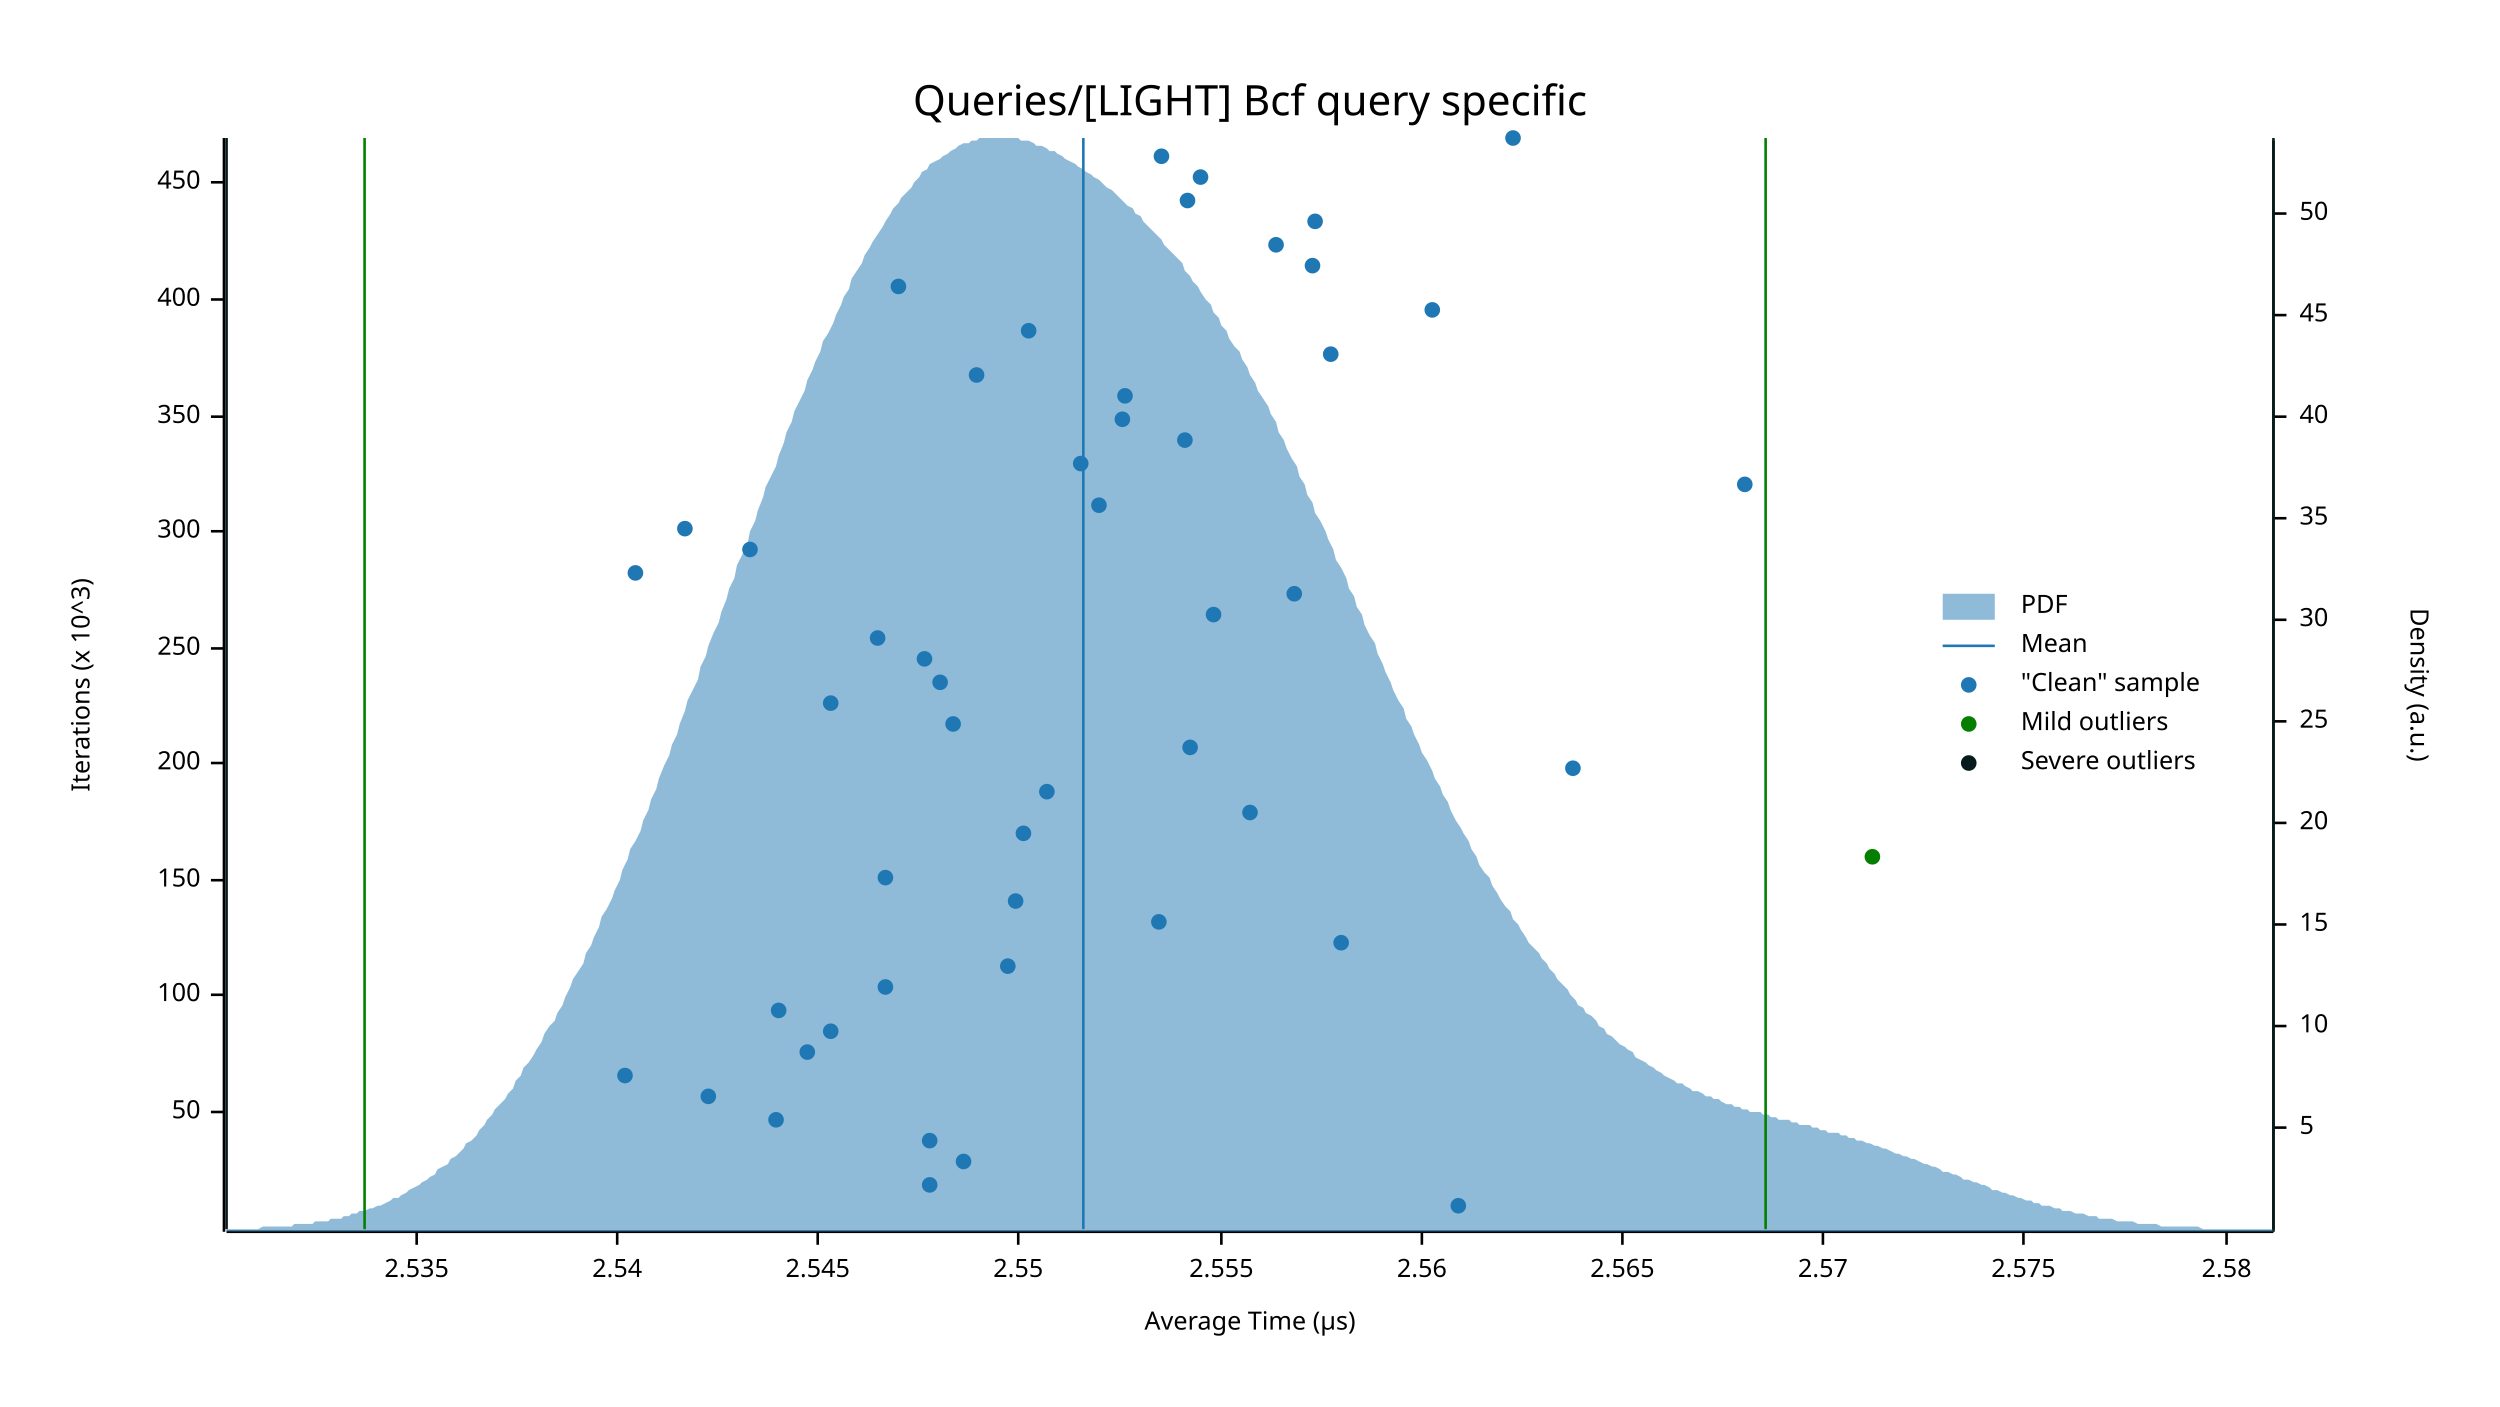
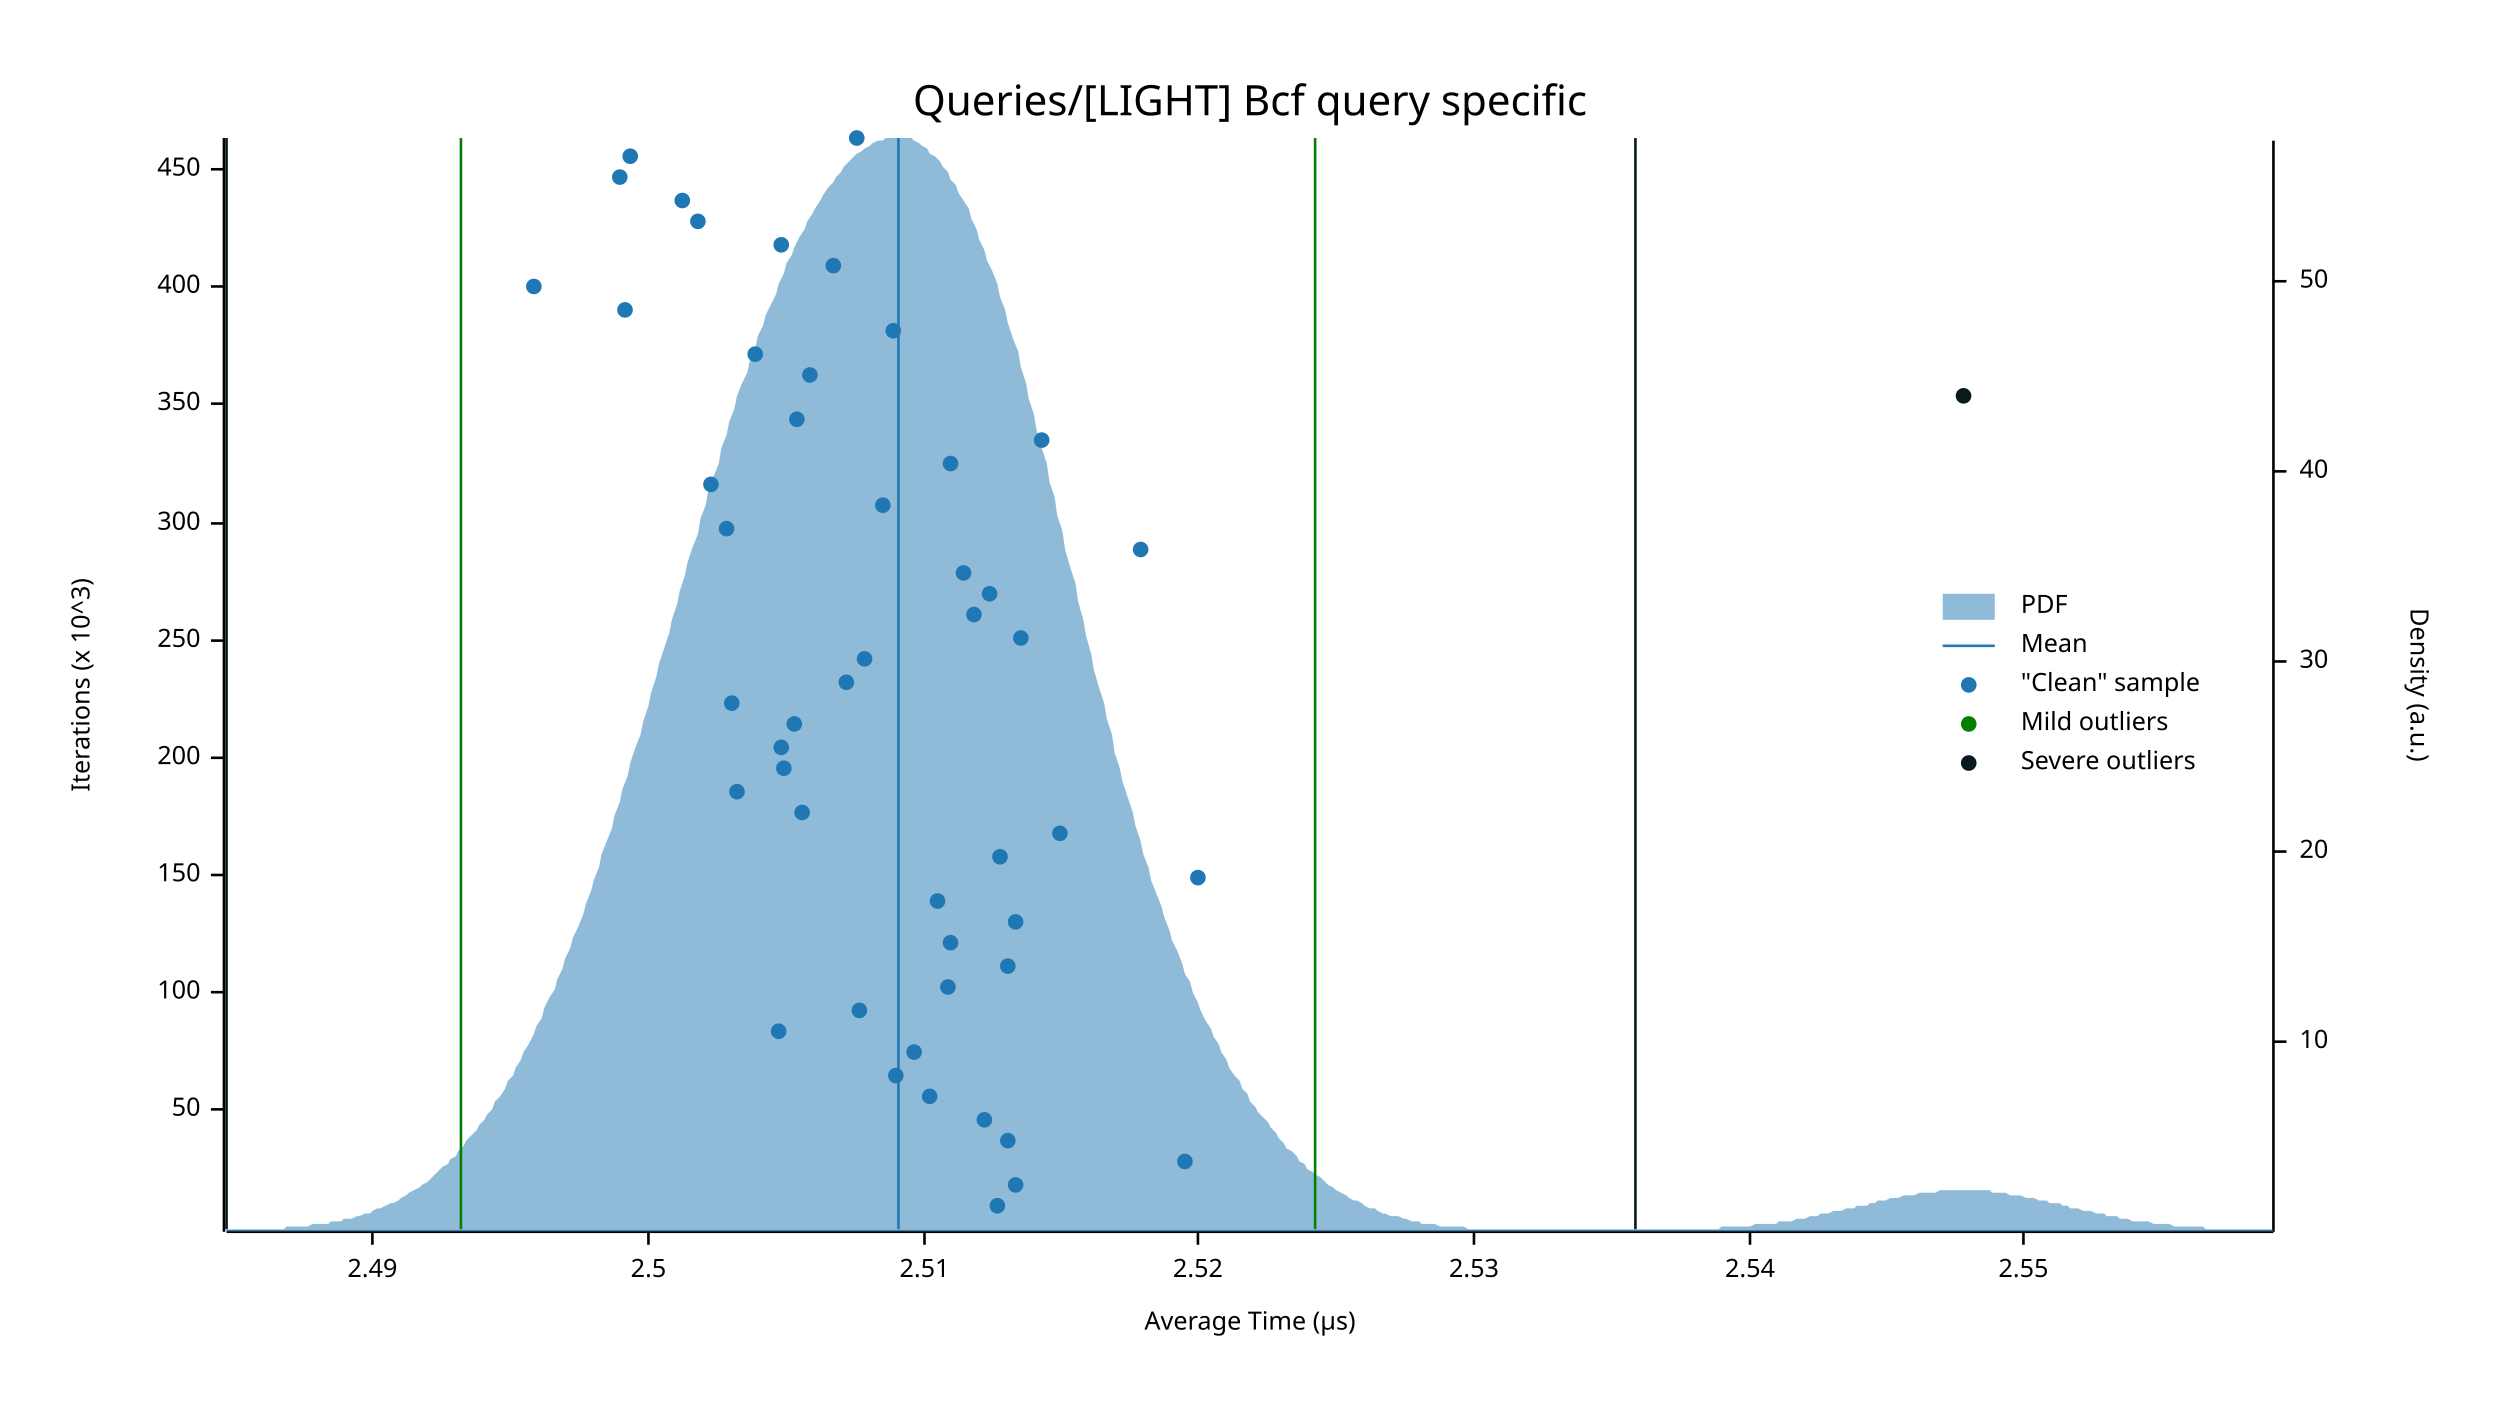
<svg xmlns="http://www.w3.org/2000/svg" width="960" height="540" viewBox="0 0 960 540">
  <text x="480" y="32" dy="0.76em" text-anchor="middle" font-family="sans-serif" font-size="16.129" opacity="1" fill="#000000">
Queries/[LIGHT] Bcf query specific
</text>
  <text x="27" y="263" dy="0.76em" text-anchor="middle" font-family="sans-serif" font-size="9.677" opacity="1" fill="#000000" transform="rotate(270, 27, 263)">
Iterations (x 10^3)
</text>
  <text x="480" y="513" dy="-0.5ex" text-anchor="middle" font-family="sans-serif" font-size="9.677" opacity="1" fill="#000000">
Average Time (µs)
</text>
  <polyline fill="none" opacity="1" stroke="#000000" stroke-width="1" points="86,53 86,473 " />
-   <text x="77" y="427" dy="0.5ex" text-anchor="end" font-family="sans-serif" font-size="9.677" opacity="1" fill="#000000">
+   <text x="77" y="426" dy="0.5ex" text-anchor="end" font-family="sans-serif" font-size="9.677" opacity="1" fill="#000000">
50
</text>
-   <polyline fill="none" opacity="1" stroke="#000000" stroke-width="1" points="81,427 86,427 " />
-   <text x="77" y="382" dy="0.5ex" text-anchor="end" font-family="sans-serif" font-size="9.677" opacity="1" fill="#000000">
+   <polyline fill="none" opacity="1" stroke="#000000" stroke-width="1" points="81,426 86,426 " />
+   <text x="77" y="381" dy="0.5ex" text-anchor="end" font-family="sans-serif" font-size="9.677" opacity="1" fill="#000000">
100
</text>
-   <polyline fill="none" opacity="1" stroke="#000000" stroke-width="1" points="81,382 86,382 " />
-   <text x="77" y="338" dy="0.5ex" text-anchor="end" font-family="sans-serif" font-size="9.677" opacity="1" fill="#000000">
+   <polyline fill="none" opacity="1" stroke="#000000" stroke-width="1" points="81,381 86,381 " />
+   <text x="77" y="336" dy="0.5ex" text-anchor="end" font-family="sans-serif" font-size="9.677" opacity="1" fill="#000000">
150
</text>
-   <polyline fill="none" opacity="1" stroke="#000000" stroke-width="1" points="81,338 86,338 " />
-   <text x="77" y="293" dy="0.5ex" text-anchor="end" font-family="sans-serif" font-size="9.677" opacity="1" fill="#000000">
+   <polyline fill="none" opacity="1" stroke="#000000" stroke-width="1" points="81,336 86,336 " />
+   <text x="77" y="291" dy="0.5ex" text-anchor="end" font-family="sans-serif" font-size="9.677" opacity="1" fill="#000000">
200
</text>
-   <polyline fill="none" opacity="1" stroke="#000000" stroke-width="1" points="81,293 86,293 " />
-   <text x="77" y="249" dy="0.5ex" text-anchor="end" font-family="sans-serif" font-size="9.677" opacity="1" fill="#000000">
+   <polyline fill="none" opacity="1" stroke="#000000" stroke-width="1" points="81,291 86,291 " />
+   <text x="77" y="246" dy="0.5ex" text-anchor="end" font-family="sans-serif" font-size="9.677" opacity="1" fill="#000000">
250
</text>
-   <polyline fill="none" opacity="1" stroke="#000000" stroke-width="1" points="81,249 86,249 " />
-   <text x="77" y="204" dy="0.5ex" text-anchor="end" font-family="sans-serif" font-size="9.677" opacity="1" fill="#000000">
+   <polyline fill="none" opacity="1" stroke="#000000" stroke-width="1" points="81,246 86,246 " />
+   <text x="77" y="201" dy="0.5ex" text-anchor="end" font-family="sans-serif" font-size="9.677" opacity="1" fill="#000000">
300
</text>
-   <polyline fill="none" opacity="1" stroke="#000000" stroke-width="1" points="81,204 86,204 " />
-   <text x="77" y="160" dy="0.5ex" text-anchor="end" font-family="sans-serif" font-size="9.677" opacity="1" fill="#000000">
+   <polyline fill="none" opacity="1" stroke="#000000" stroke-width="1" points="81,201 86,201 " />
+   <text x="77" y="155" dy="0.5ex" text-anchor="end" font-family="sans-serif" font-size="9.677" opacity="1" fill="#000000">
350
</text>
-   <polyline fill="none" opacity="1" stroke="#000000" stroke-width="1" points="81,160 86,160 " />
-   <text x="77" y="115" dy="0.5ex" text-anchor="end" font-family="sans-serif" font-size="9.677" opacity="1" fill="#000000">
+   <polyline fill="none" opacity="1" stroke="#000000" stroke-width="1" points="81,155 86,155 " />
+   <text x="77" y="110" dy="0.5ex" text-anchor="end" font-family="sans-serif" font-size="9.677" opacity="1" fill="#000000">
400
</text>
-   <polyline fill="none" opacity="1" stroke="#000000" stroke-width="1" points="81,115 86,115 " />
-   <text x="77" y="70" dy="0.5ex" text-anchor="end" font-family="sans-serif" font-size="9.677" opacity="1" fill="#000000">
+   <polyline fill="none" opacity="1" stroke="#000000" stroke-width="1" points="81,110 86,110 " />
+   <text x="77" y="65" dy="0.5ex" text-anchor="end" font-family="sans-serif" font-size="9.677" opacity="1" fill="#000000">
450
</text>
-   <polyline fill="none" opacity="1" stroke="#000000" stroke-width="1" points="81,70 86,70 " />
+   <polyline fill="none" opacity="1" stroke="#000000" stroke-width="1" points="81,65 86,65 " />
  <polyline fill="none" opacity="1" stroke="#000000" stroke-width="1" points="87,473 873,473 " />
-   <text x="160" y="483" dy="0.76em" text-anchor="middle" font-family="sans-serif" font-size="9.677" opacity="1" fill="#000000">
- 2.535
+   <text x="143" y="483" dy="0.76em" text-anchor="middle" font-family="sans-serif" font-size="9.677" opacity="1" fill="#000000">
+ 2.49
</text>
-   <polyline fill="none" opacity="1" stroke="#000000" stroke-width="1" points="160,473 160,478 " />
-   <text x="237" y="483" dy="0.76em" text-anchor="middle" font-family="sans-serif" font-size="9.677" opacity="1" fill="#000000">
+   <polyline fill="none" opacity="1" stroke="#000000" stroke-width="1" points="143,473 143,478 " />
+   <text x="249" y="483" dy="0.76em" text-anchor="middle" font-family="sans-serif" font-size="9.677" opacity="1" fill="#000000">
+ 2.5
+ </text>
+   <polyline fill="none" opacity="1" stroke="#000000" stroke-width="1" points="249,473 249,478 " />
+   <text x="355" y="483" dy="0.76em" text-anchor="middle" font-family="sans-serif" font-size="9.677" opacity="1" fill="#000000">
+ 2.51
+ </text>
+   <polyline fill="none" opacity="1" stroke="#000000" stroke-width="1" points="355,473 355,478 " />
+   <text x="460" y="483" dy="0.76em" text-anchor="middle" font-family="sans-serif" font-size="9.677" opacity="1" fill="#000000">
+ 2.52
+ </text>
+   <polyline fill="none" opacity="1" stroke="#000000" stroke-width="1" points="460,473 460,478 " />
+   <text x="566" y="483" dy="0.76em" text-anchor="middle" font-family="sans-serif" font-size="9.677" opacity="1" fill="#000000">
+ 2.53
+ </text>
+   <polyline fill="none" opacity="1" stroke="#000000" stroke-width="1" points="566,473 566,478 " />
+   <text x="672" y="483" dy="0.76em" text-anchor="middle" font-family="sans-serif" font-size="9.677" opacity="1" fill="#000000">
2.54
</text>
-   <polyline fill="none" opacity="1" stroke="#000000" stroke-width="1" points="237,473 237,478 " />
-   <text x="314" y="483" dy="0.76em" text-anchor="middle" font-family="sans-serif" font-size="9.677" opacity="1" fill="#000000">
- 2.545
- </text>
-   <polyline fill="none" opacity="1" stroke="#000000" stroke-width="1" points="314,473 314,478 " />
-   <text x="391" y="483" dy="0.76em" text-anchor="middle" font-family="sans-serif" font-size="9.677" opacity="1" fill="#000000">
+   <polyline fill="none" opacity="1" stroke="#000000" stroke-width="1" points="672,473 672,478 " />
+   <text x="777" y="483" dy="0.76em" text-anchor="middle" font-family="sans-serif" font-size="9.677" opacity="1" fill="#000000">
2.55
</text>
-   <polyline fill="none" opacity="1" stroke="#000000" stroke-width="1" points="391,473 391,478 " />
-   <text x="469" y="483" dy="0.76em" text-anchor="middle" font-family="sans-serif" font-size="9.677" opacity="1" fill="#000000">
- 2.555
- </text>
-   <polyline fill="none" opacity="1" stroke="#000000" stroke-width="1" points="469,473 469,478 " />
-   <text x="546" y="483" dy="0.76em" text-anchor="middle" font-family="sans-serif" font-size="9.677" opacity="1" fill="#000000">
- 2.56
- </text>
-   <polyline fill="none" opacity="1" stroke="#000000" stroke-width="1" points="546,473 546,478 " />
-   <text x="623" y="483" dy="0.76em" text-anchor="middle" font-family="sans-serif" font-size="9.677" opacity="1" fill="#000000">
- 2.565
- </text>
-   <polyline fill="none" opacity="1" stroke="#000000" stroke-width="1" points="623,473 623,478 " />
-   <text x="700" y="483" dy="0.76em" text-anchor="middle" font-family="sans-serif" font-size="9.677" opacity="1" fill="#000000">
- 2.57
- </text>
-   <polyline fill="none" opacity="1" stroke="#000000" stroke-width="1" points="700,473 700,478 " />
-   <text x="777" y="483" dy="0.76em" text-anchor="middle" font-family="sans-serif" font-size="9.677" opacity="1" fill="#000000">
- 2.575
- </text>
  <polyline fill="none" opacity="1" stroke="#000000" stroke-width="1" points="777,473 777,478 " />
-   <text x="855" y="483" dy="0.76em" text-anchor="middle" font-family="sans-serif" font-size="9.677" opacity="1" fill="#000000">
- 2.58
- </text>
-   <polyline fill="none" opacity="1" stroke="#000000" stroke-width="1" points="855,473 855,478 " />
  <text x="933" y="263" dy="0.76em" text-anchor="middle" font-family="sans-serif" font-size="9.677" opacity="1" fill="#000000" transform="rotate(90, 933, 263)">
Density (a.u.)
</text>
  <polyline fill="none" opacity="1" stroke="#000000" stroke-width="1" points="873,54 873,473 " />
-   <text x="883" y="433" dy="0.5ex" text-anchor="start" font-family="sans-serif" font-size="9.677" opacity="1" fill="#000000">
- 5
- </text>
-   <polyline fill="none" opacity="1" stroke="#000000" stroke-width="1" points="873,433 878,433 " />
-   <text x="883" y="394" dy="0.5ex" text-anchor="start" font-family="sans-serif" font-size="9.677" opacity="1" fill="#000000">
+   <text x="883" y="400" dy="0.5ex" text-anchor="start" font-family="sans-serif" font-size="9.677" opacity="1" fill="#000000">
10
</text>
-   <polyline fill="none" opacity="1" stroke="#000000" stroke-width="1" points="873,394 878,394 " />
-   <text x="883" y="355" dy="0.5ex" text-anchor="start" font-family="sans-serif" font-size="9.677" opacity="1" fill="#000000">
- 15
- </text>
-   <polyline fill="none" opacity="1" stroke="#000000" stroke-width="1" points="873,355 878,355 " />
-   <text x="883" y="316" dy="0.5ex" text-anchor="start" font-family="sans-serif" font-size="9.677" opacity="1" fill="#000000">
+   <polyline fill="none" opacity="1" stroke="#000000" stroke-width="1" points="873,400 878,400 " />
+   <text x="883" y="327" dy="0.5ex" text-anchor="start" font-family="sans-serif" font-size="9.677" opacity="1" fill="#000000">
20
</text>
-   <polyline fill="none" opacity="1" stroke="#000000" stroke-width="1" points="873,316 878,316 " />
-   <text x="883" y="277" dy="0.5ex" text-anchor="start" font-family="sans-serif" font-size="9.677" opacity="1" fill="#000000">
- 25
- </text>
-   <polyline fill="none" opacity="1" stroke="#000000" stroke-width="1" points="873,277 878,277 " />
-   <text x="883" y="238" dy="0.5ex" text-anchor="start" font-family="sans-serif" font-size="9.677" opacity="1" fill="#000000">
+   <polyline fill="none" opacity="1" stroke="#000000" stroke-width="1" points="873,327 878,327 " />
+   <text x="883" y="254" dy="0.5ex" text-anchor="start" font-family="sans-serif" font-size="9.677" opacity="1" fill="#000000">
30
</text>
-   <polyline fill="none" opacity="1" stroke="#000000" stroke-width="1" points="873,238 878,238 " />
-   <text x="883" y="199" dy="0.5ex" text-anchor="start" font-family="sans-serif" font-size="9.677" opacity="1" fill="#000000">
- 35
- </text>
-   <polyline fill="none" opacity="1" stroke="#000000" stroke-width="1" points="873,199 878,199 " />
-   <text x="883" y="160" dy="0.5ex" text-anchor="start" font-family="sans-serif" font-size="9.677" opacity="1" fill="#000000">
+   <polyline fill="none" opacity="1" stroke="#000000" stroke-width="1" points="873,254 878,254 " />
+   <text x="883" y="181" dy="0.5ex" text-anchor="start" font-family="sans-serif" font-size="9.677" opacity="1" fill="#000000">
40
</text>
-   <polyline fill="none" opacity="1" stroke="#000000" stroke-width="1" points="873,160 878,160 " />
-   <text x="883" y="121" dy="0.5ex" text-anchor="start" font-family="sans-serif" font-size="9.677" opacity="1" fill="#000000">
- 45
- </text>
-   <polyline fill="none" opacity="1" stroke="#000000" stroke-width="1" points="873,121 878,121 " />
-   <text x="883" y="82" dy="0.5ex" text-anchor="start" font-family="sans-serif" font-size="9.677" opacity="1" fill="#000000">
+   <polyline fill="none" opacity="1" stroke="#000000" stroke-width="1" points="873,181 878,181 " />
+   <text x="883" y="108" dy="0.5ex" text-anchor="start" font-family="sans-serif" font-size="9.677" opacity="1" fill="#000000">
50
</text>
-   <polyline fill="none" opacity="1" stroke="#000000" stroke-width="1" points="873,82 878,82 " />
-   <polygon opacity="0.5" fill="#1F78B4" points="87,472 88,472 90,472 91,472 93,472 94,472 96,472 98,472 99,472 101,471 102,471 104,471 105,471 107,471 109,471 110,471 112,471 113,470 115,470 116,470 118,470 120,470 121,469 123,469 124,469 126,469 127,468 129,468 131,468 132,467 134,467 135,466 137,466 138,465 140,465 142,464 143,464 145,463 146,463 148,462 150,461 151,460 153,460 154,459 156,458 157,457 159,456 161,455 162,454 164,453 165,452 167,451 168,449 170,448 172,447 173,445 175,444 176,443 178,441 179,439 181,438 183,436 184,434 186,432 187,430 189,428 190,426 192,424 194,422 195,420 197,418 198,415 200,413 201,410 203,408 205,405 206,403 208,400 209,397 211,394 213,392 214,389 216,386 217,383 219,379 220,376 222,373 224,370 225,366 227,363 228,360 230,356 231,352 233,349 235,345 236,342 238,338 239,334 241,330 242,326 244,323 246,319 247,315 249,311 250,307 252,303 253,299 255,294 257,290 258,286 260,282 261,278 263,273 264,269 266,265 268,261 269,256 271,252 272,248 274,243 276,239 277,235 279,230 280,226 282,222 283,217 285,213 287,209 288,204 290,200 291,196 293,191 294,187 296,183 298,179 299,175 301,170 302,166 304,162 305,158 307,154 309,150 310,146 312,142 313,139 315,135 316,131 318,128 320,124 321,121 323,117 324,114 326,111 327,107 329,104 331,101 332,98 334,95 335,93 337,90 339,87 340,85 342,82 343,80 345,78 346,76 348,74 350,72 351,70 353,68 354,66 356,65 357,63 359,62 361,61 362,60 364,59 365,58 367,57 368,56 370,55 372,55 373,54 375,54 376,53 378,53 379,53 381,53 383,53 384,53 386,53 387,53 389,53 391,53 392,54 394,54 395,54 397,55 398,56 400,56 402,57 403,58 405,58 406,59 408,60 409,61 411,62 413,63 414,64 416,65 417,66 419,67 420,68 422,69 424,71 425,72 427,73 428,74 430,76 431,77 433,79 435,80 436,82 438,83 439,85 441,87 442,88 444,90 446,92 447,94 449,96 450,97 452,99 454,101 455,104 457,106 458,108 460,110 461,112 463,115 465,117 466,120 468,122 469,125 471,127 472,130 474,133 476,135 477,138 479,141 480,144 482,147 483,150 485,153 487,156 488,159 490,162 491,166 493,169 494,172 496,176 498,179 499,183 501,186 502,190 504,193 505,197 507,200 509,204 510,207 512,211 513,215 515,218 517,222 518,226 520,229 521,233 523,236 524,240 526,244 528,247 529,251 531,255 532,258 534,262 535,265 537,269 539,272 540,276 542,279 543,282 545,286 546,289 548,292 550,296 551,299 553,302 554,305 556,308 557,311 559,315 561,318 562,320 564,323 565,326 567,329 568,332 570,335 572,337 573,340 575,343 576,345 578,348 580,350 581,353 583,355 584,357 586,360 587,362 589,364 591,366 592,368 594,370 595,372 597,374 598,376 600,378 602,380 603,382 605,384 606,386 608,387 609,389 611,390 613,392 614,394 616,395 617,397 619,398 620,399 622,401 624,402 625,403 627,404 628,406 630,407 632,408 633,409 635,410 636,411 638,412 639,413 641,414 643,415 644,416 646,416 647,417 649,418 650,419 652,419 654,420 655,421 657,421 658,422 660,422 661,423 663,424 665,424 666,425 668,425 669,426 671,426 672,427 674,427 676,427 677,428 679,428 680,429 682,429 683,430 685,430 687,430 688,431 690,431 691,432 693,432 695,432 696,433 698,433 699,434 701,434 702,435 704,435 706,435 707,436 709,436 710,437 712,437 713,438 715,438 717,439 718,439 720,440 721,440 723,441 724,441 726,442 728,443 729,443 731,444 732,444 734,445 735,445 737,446 739,447 740,447 742,448 743,448 745,449 746,450 748,450 750,451 751,451 753,452 754,453 756,453 758,454 759,454 761,455 762,455 764,456 765,457 767,457 769,458 770,458 772,459 773,459 775,460 776,460 778,461 780,461 781,462 783,462 784,463 786,463 787,463 789,464 791,464 792,465 794,465 795,465 797,466 798,466 800,466 802,467 803,467 805,467 806,468 808,468 809,468 811,468 813,469 814,469 816,469 817,469 819,469 821,470 822,470 824,470 825,470 827,470 828,470 830,471 832,471 833,471 835,471 836,471 838,471 839,471 841,471 843,471 844,471 846,472 847,472 849,472 850,472 852,472 854,472 855,472 857,472 858,472 860,472 861,472 863,472 865,472 866,472 868,472 869,472 871,472 873,472 873,473 87,473 " />
-   <polyline fill="none" opacity="1" stroke="#1F78B4" stroke-width="1" points="416,472 416,53 " />
-   <polyline fill="none" opacity="1" stroke="#057F00" stroke-width="1" points="140,472 140,53 " />
-   <polyline fill="none" opacity="1" stroke="#057F00" stroke-width="1" points="678,472 678,53 " />
+   <polyline fill="none" opacity="1" stroke="#000000" stroke-width="1" points="873,108 878,108 " />
+   <polygon opacity="0.5" fill="#1F78B4" points="87,472 88,472 90,472 91,472 93,472 94,472 96,472 98,472 99,472 101,472 102,472 104,472 105,472 107,472 109,472 110,471 112,471 113,471 115,471 116,471 118,471 120,470 121,470 123,470 124,470 126,470 127,469 129,469 131,469 132,468 134,468 135,468 137,467 138,467 140,466 142,466 143,465 145,464 146,464 148,463 150,462 151,462 153,461 154,460 156,459 157,458 159,457 161,456 162,455 164,454 165,453 167,451 168,450 170,448 172,447 173,445 175,444 176,442 178,440 179,438 181,436 183,434 184,432 186,430 187,428 189,426 190,423 192,421 194,418 195,415 197,413 198,410 200,407 201,404 203,401 205,397 206,394 208,391 209,387 211,383 213,380 214,376 216,372 217,368 219,364 220,360 222,356 224,351 225,347 227,342 228,338 230,333 231,328 233,323 235,318 236,313 238,308 239,303 241,298 242,293 244,287 246,282 247,277 249,271 250,266 252,260 253,255 255,249 257,243 258,238 260,232 261,227 263,221 264,216 266,210 268,205 269,199 271,194 272,188 274,183 276,178 277,172 279,167 280,162 282,157 283,152 285,147 287,143 288,138 290,134 291,129 293,125 294,121 296,117 298,113 299,109 301,105 302,101 304,98 305,95 307,91 309,88 310,85 312,82 313,80 315,77 316,75 318,72 320,70 321,68 323,66 324,64 326,62 327,61 329,59 331,58 332,57 334,56 335,55 337,54 339,54 340,53 342,53 343,53 345,53 346,53 348,53 350,53 351,54 353,55 354,56 356,57 357,59 359,60 361,62 362,64 364,66 365,69 367,71 368,74 370,77 372,80 373,84 375,88 376,92 378,96 379,100 381,104 383,109 384,114 386,119 387,124 389,130 391,135 392,141 394,147 395,153 397,159 398,165 400,172 402,178 403,185 405,191 406,198 408,204 409,211 411,218 413,224 414,231 416,238 417,244 419,251 420,257 422,264 424,270 425,276 427,282 428,289 430,295 431,300 433,306 435,312 436,317 438,323 439,328 441,333 442,338 444,343 446,348 447,352 449,357 450,361 452,365 454,370 455,374 457,377 458,381 460,385 461,388 463,392 465,395 466,398 468,401 469,404 471,407 472,410 474,413 476,415 477,418 479,420 480,423 482,425 483,427 485,429 487,431 488,433 490,435 491,437 493,439 494,441 496,442 498,444 499,446 501,447 502,449 504,450 505,451 507,452 509,454 510,455 512,456 513,457 515,458 517,459 518,460 520,461 521,461 523,462 524,463 526,464 528,464 529,465 531,466 532,466 534,467 535,467 537,467 539,468 540,468 542,469 543,469 545,469 546,470 548,470 550,470 551,470 553,471 554,471 556,471 557,471 559,471 561,471 562,471 564,472 565,472 567,472 568,472 570,472 572,472 573,472 575,472 576,472 578,472 580,472 581,472 583,472 584,472 586,472 587,472 589,472 591,472 592,472 594,472 595,472 597,472 598,472 600,472 602,472 603,472 605,472 606,472 608,472 609,472 611,472 613,472 614,472 616,472 617,472 619,472 620,472 622,472 624,472 625,472 627,472 628,472 630,472 632,472 633,472 635,472 636,472 638,472 639,472 641,472 643,472 644,472 646,472 647,472 649,472 650,472 652,472 654,472 655,472 657,472 658,472 660,472 661,471 663,471 665,471 666,471 668,471 669,471 671,471 672,471 674,470 676,470 677,470 679,470 680,470 682,470 683,469 685,469 687,469 688,469 690,468 691,468 693,468 695,467 696,467 698,467 699,466 701,466 702,466 704,465 706,465 707,465 709,464 710,464 712,464 713,463 715,463 717,463 718,462 720,462 721,461 723,461 724,461 726,460 728,460 729,460 731,459 732,459 734,459 735,459 737,458 739,458 740,458 742,458 743,458 745,457 746,457 748,457 750,457 751,457 753,457 754,457 756,457 758,457 759,457 761,457 762,457 764,457 765,458 767,458 769,458 770,458 772,459 773,459 775,459 776,459 778,460 780,460 781,460 783,461 784,461 786,461 787,462 789,462 791,462 792,463 794,463 795,464 797,464 798,464 800,465 802,465 803,465 805,466 806,466 808,466 809,467 811,467 813,467 814,468 816,468 817,468 819,469 821,469 822,469 824,469 825,469 827,470 828,470 830,470 832,470 833,470 835,471 836,471 838,471 839,471 841,471 843,471 844,471 846,471 847,472 849,472 850,472 852,472 854,472 855,472 857,472 858,472 860,472 861,472 863,472 865,472 866,472 868,472 869,472 871,472 873,472 873,473 87,473 " />
+   <polyline fill="none" opacity="1" stroke="#1F78B4" stroke-width="1" points="345,472 345,53 " />
+   <polyline fill="none" opacity="1" stroke="#057F00" stroke-width="1" points="177,472 177,53 " />
+   <polyline fill="none" opacity="1" stroke="#057F00" stroke-width="1" points="505,472 505,53 " />
  <polyline fill="none" opacity="1" stroke="#071A1C" stroke-width="1" points="87,472 87,53 " />
-   <polyline fill="none" opacity="1" stroke="#071A1C" stroke-width="1" points="873,472 873,53 " />
-   <circle cx="560" cy="463" r="3" opacity="1" fill="#1F78B4" stroke="none" stroke-width="1" />
-   <circle cx="357" cy="455" r="3" opacity="1" fill="#1F78B4" stroke="none" stroke-width="1" />
-   <circle cx="370" cy="446" r="3" opacity="1" fill="#1F78B4" stroke="none" stroke-width="1" />
-   <circle cx="357" cy="438" r="3" opacity="1" fill="#1F78B4" stroke="none" stroke-width="1" />
-   <circle cx="298" cy="430" r="3" opacity="1" fill="#1F78B4" stroke="none" stroke-width="1" />
-   <circle cx="272" cy="421" r="3" opacity="1" fill="#1F78B4" stroke="none" stroke-width="1" />
-   <circle cx="240" cy="413" r="3" opacity="1" fill="#1F78B4" stroke="none" stroke-width="1" />
-   <circle cx="310" cy="404" r="3" opacity="1" fill="#1F78B4" stroke="none" stroke-width="1" />
-   <circle cx="319" cy="396" r="3" opacity="1" fill="#1F78B4" stroke="none" stroke-width="1" />
-   <circle cx="299" cy="388" r="3" opacity="1" fill="#1F78B4" stroke="none" stroke-width="1" />
-   <circle cx="340" cy="379" r="3" opacity="1" fill="#1F78B4" stroke="none" stroke-width="1" />
+   <polyline fill="none" opacity="1" stroke="#071A1C" stroke-width="1" points="628,472 628,53 " />
+   <circle cx="383" cy="463" r="3" opacity="1" fill="#1F78B4" stroke="none" stroke-width="1" />
+   <circle cx="390" cy="455" r="3" opacity="1" fill="#1F78B4" stroke="none" stroke-width="1" />
+   <circle cx="455" cy="446" r="3" opacity="1" fill="#1F78B4" stroke="none" stroke-width="1" />
+   <circle cx="387" cy="438" r="3" opacity="1" fill="#1F78B4" stroke="none" stroke-width="1" />
+   <circle cx="378" cy="430" r="3" opacity="1" fill="#1F78B4" stroke="none" stroke-width="1" />
+   <circle cx="357" cy="421" r="3" opacity="1" fill="#1F78B4" stroke="none" stroke-width="1" />
+   <circle cx="344" cy="413" r="3" opacity="1" fill="#1F78B4" stroke="none" stroke-width="1" />
+   <circle cx="351" cy="404" r="3" opacity="1" fill="#1F78B4" stroke="none" stroke-width="1" />
+   <circle cx="299" cy="396" r="3" opacity="1" fill="#1F78B4" stroke="none" stroke-width="1" />
+   <circle cx="330" cy="388" r="3" opacity="1" fill="#1F78B4" stroke="none" stroke-width="1" />
+   <circle cx="364" cy="379" r="3" opacity="1" fill="#1F78B4" stroke="none" stroke-width="1" />
  <circle cx="387" cy="371" r="3" opacity="1" fill="#1F78B4" stroke="none" stroke-width="1" />
-   <circle cx="515" cy="362" r="3" opacity="1" fill="#1F78B4" stroke="none" stroke-width="1" />
-   <circle cx="445" cy="354" r="3" opacity="1" fill="#1F78B4" stroke="none" stroke-width="1" />
-   <circle cx="390" cy="346" r="3" opacity="1" fill="#1F78B4" stroke="none" stroke-width="1" />
-   <circle cx="340" cy="337" r="3" opacity="1" fill="#1F78B4" stroke="none" stroke-width="1" />
-   <circle cx="393" cy="320" r="3" opacity="1" fill="#1F78B4" stroke="none" stroke-width="1" />
-   <circle cx="480" cy="312" r="3" opacity="1" fill="#1F78B4" stroke="none" stroke-width="1" />
-   <circle cx="402" cy="304" r="3" opacity="1" fill="#1F78B4" stroke="none" stroke-width="1" />
-   <circle cx="604" cy="295" r="3" opacity="1" fill="#1F78B4" stroke="none" stroke-width="1" />
-   <circle cx="457" cy="287" r="3" opacity="1" fill="#1F78B4" stroke="none" stroke-width="1" />
-   <circle cx="366" cy="278" r="3" opacity="1" fill="#1F78B4" stroke="none" stroke-width="1" />
-   <circle cx="319" cy="270" r="3" opacity="1" fill="#1F78B4" stroke="none" stroke-width="1" />
-   <circle cx="361" cy="262" r="3" opacity="1" fill="#1F78B4" stroke="none" stroke-width="1" />
-   <circle cx="355" cy="253" r="3" opacity="1" fill="#1F78B4" stroke="none" stroke-width="1" />
-   <circle cx="337" cy="245" r="3" opacity="1" fill="#1F78B4" stroke="none" stroke-width="1" />
-   <circle cx="466" cy="236" r="3" opacity="1" fill="#1F78B4" stroke="none" stroke-width="1" />
-   <circle cx="497" cy="228" r="3" opacity="1" fill="#1F78B4" stroke="none" stroke-width="1" />
-   <circle cx="244" cy="220" r="3" opacity="1" fill="#1F78B4" stroke="none" stroke-width="1" />
-   <circle cx="288" cy="211" r="3" opacity="1" fill="#1F78B4" stroke="none" stroke-width="1" />
-   <circle cx="263" cy="203" r="3" opacity="1" fill="#1F78B4" stroke="none" stroke-width="1" />
-   <circle cx="422" cy="194" r="3" opacity="1" fill="#1F78B4" stroke="none" stroke-width="1" />
-   <circle cx="670" cy="186" r="3" opacity="1" fill="#1F78B4" stroke="none" stroke-width="1" />
-   <circle cx="415" cy="178" r="3" opacity="1" fill="#1F78B4" stroke="none" stroke-width="1" />
-   <circle cx="455" cy="169" r="3" opacity="1" fill="#1F78B4" stroke="none" stroke-width="1" />
-   <circle cx="431" cy="161" r="3" opacity="1" fill="#1F78B4" stroke="none" stroke-width="1" />
-   <circle cx="432" cy="152" r="3" opacity="1" fill="#1F78B4" stroke="none" stroke-width="1" />
-   <circle cx="375" cy="144" r="3" opacity="1" fill="#1F78B4" stroke="none" stroke-width="1" />
-   <circle cx="511" cy="136" r="3" opacity="1" fill="#1F78B4" stroke="none" stroke-width="1" />
-   <circle cx="395" cy="127" r="3" opacity="1" fill="#1F78B4" stroke="none" stroke-width="1" />
-   <circle cx="550" cy="119" r="3" opacity="1" fill="#1F78B4" stroke="none" stroke-width="1" />
-   <circle cx="345" cy="110" r="3" opacity="1" fill="#1F78B4" stroke="none" stroke-width="1" />
-   <circle cx="504" cy="102" r="3" opacity="1" fill="#1F78B4" stroke="none" stroke-width="1" />
-   <circle cx="490" cy="94" r="3" opacity="1" fill="#1F78B4" stroke="none" stroke-width="1" />
-   <circle cx="505" cy="85" r="3" opacity="1" fill="#1F78B4" stroke="none" stroke-width="1" />
-   <circle cx="456" cy="77" r="3" opacity="1" fill="#1F78B4" stroke="none" stroke-width="1" />
-   <circle cx="461" cy="68" r="3" opacity="1" fill="#1F78B4" stroke="none" stroke-width="1" />
-   <circle cx="446" cy="60" r="3" opacity="1" fill="#1F78B4" stroke="none" stroke-width="1" />
-   <circle cx="581" cy="53" r="3" opacity="1" fill="#1F78B4" stroke="none" stroke-width="1" />
-   <circle cx="719" cy="329" r="3" opacity="1" fill="#057F00" stroke="none" stroke-width="1" />
+   <circle cx="365" cy="362" r="3" opacity="1" fill="#1F78B4" stroke="none" stroke-width="1" />
+   <circle cx="390" cy="354" r="3" opacity="1" fill="#1F78B4" stroke="none" stroke-width="1" />
+   <circle cx="360" cy="346" r="3" opacity="1" fill="#1F78B4" stroke="none" stroke-width="1" />
+   <circle cx="460" cy="337" r="3" opacity="1" fill="#1F78B4" stroke="none" stroke-width="1" />
+   <circle cx="384" cy="329" r="3" opacity="1" fill="#1F78B4" stroke="none" stroke-width="1" />
+   <circle cx="407" cy="320" r="3" opacity="1" fill="#1F78B4" stroke="none" stroke-width="1" />
+   <circle cx="308" cy="312" r="3" opacity="1" fill="#1F78B4" stroke="none" stroke-width="1" />
+   <circle cx="283" cy="304" r="3" opacity="1" fill="#1F78B4" stroke="none" stroke-width="1" />
+   <circle cx="301" cy="295" r="3" opacity="1" fill="#1F78B4" stroke="none" stroke-width="1" />
+   <circle cx="300" cy="287" r="3" opacity="1" fill="#1F78B4" stroke="none" stroke-width="1" />
+   <circle cx="305" cy="278" r="3" opacity="1" fill="#1F78B4" stroke="none" stroke-width="1" />
+   <circle cx="281" cy="270" r="3" opacity="1" fill="#1F78B4" stroke="none" stroke-width="1" />
+   <circle cx="325" cy="262" r="3" opacity="1" fill="#1F78B4" stroke="none" stroke-width="1" />
+   <circle cx="332" cy="253" r="3" opacity="1" fill="#1F78B4" stroke="none" stroke-width="1" />
+   <circle cx="392" cy="245" r="3" opacity="1" fill="#1F78B4" stroke="none" stroke-width="1" />
+   <circle cx="374" cy="236" r="3" opacity="1" fill="#1F78B4" stroke="none" stroke-width="1" />
+   <circle cx="380" cy="228" r="3" opacity="1" fill="#1F78B4" stroke="none" stroke-width="1" />
+   <circle cx="370" cy="220" r="3" opacity="1" fill="#1F78B4" stroke="none" stroke-width="1" />
+   <circle cx="438" cy="211" r="3" opacity="1" fill="#1F78B4" stroke="none" stroke-width="1" />
+   <circle cx="279" cy="203" r="3" opacity="1" fill="#1F78B4" stroke="none" stroke-width="1" />
+   <circle cx="339" cy="194" r="3" opacity="1" fill="#1F78B4" stroke="none" stroke-width="1" />
+   <circle cx="273" cy="186" r="3" opacity="1" fill="#1F78B4" stroke="none" stroke-width="1" />
+   <circle cx="365" cy="178" r="3" opacity="1" fill="#1F78B4" stroke="none" stroke-width="1" />
+   <circle cx="400" cy="169" r="3" opacity="1" fill="#1F78B4" stroke="none" stroke-width="1" />
+   <circle cx="306" cy="161" r="3" opacity="1" fill="#1F78B4" stroke="none" stroke-width="1" />
+   <circle cx="311" cy="144" r="3" opacity="1" fill="#1F78B4" stroke="none" stroke-width="1" />
+   <circle cx="290" cy="136" r="3" opacity="1" fill="#1F78B4" stroke="none" stroke-width="1" />
+   <circle cx="343" cy="127" r="3" opacity="1" fill="#1F78B4" stroke="none" stroke-width="1" />
+   <circle cx="240" cy="119" r="3" opacity="1" fill="#1F78B4" stroke="none" stroke-width="1" />
+   <circle cx="205" cy="110" r="3" opacity="1" fill="#1F78B4" stroke="none" stroke-width="1" />
+   <circle cx="320" cy="102" r="3" opacity="1" fill="#1F78B4" stroke="none" stroke-width="1" />
+   <circle cx="300" cy="94" r="3" opacity="1" fill="#1F78B4" stroke="none" stroke-width="1" />
+   <circle cx="268" cy="85" r="3" opacity="1" fill="#1F78B4" stroke="none" stroke-width="1" />
+   <circle cx="262" cy="77" r="3" opacity="1" fill="#1F78B4" stroke="none" stroke-width="1" />
+   <circle cx="238" cy="68" r="3" opacity="1" fill="#1F78B4" stroke="none" stroke-width="1" />
+   <circle cx="242" cy="60" r="3" opacity="1" fill="#1F78B4" stroke="none" stroke-width="1" />
+   <circle cx="329" cy="53" r="3" opacity="1" fill="#1F78B4" stroke="none" stroke-width="1" />
+   <circle cx="754" cy="152" r="3" opacity="1" fill="#071A1C" stroke="none" stroke-width="1" />
  <text x="776" y="228" dy="0.76em" text-anchor="start" font-family="sans-serif" font-size="9.677" opacity="1" fill="#000000">
PDF
</text>
  <text x="776" y="243" dy="0.76em" text-anchor="start" font-family="sans-serif" font-size="9.677" opacity="1" fill="#000000">
Mean
</text>
  <text x="776" y="258" dy="0.76em" text-anchor="start" font-family="sans-serif" font-size="9.677" opacity="1" fill="#000000">
"Clean" sample
</text>
  <text x="776" y="273" dy="0.76em" text-anchor="start" font-family="sans-serif" font-size="9.677" opacity="1" fill="#000000">
Mild outliers
</text>
  <text x="776" y="288" dy="0.76em" text-anchor="start" font-family="sans-serif" font-size="9.677" opacity="1" fill="#000000">
Severe outliers
</text>
  <rect x="746" y="228" width="20" height="10" opacity="0.5" fill="#1F78B4" stroke="none" />
  <polyline fill="none" opacity="1" stroke="#1F78B4" stroke-width="1" points="746,248 766,248 " />
  <circle cx="756" cy="263" r="3" opacity="1" fill="#1F78B4" stroke="none" stroke-width="1" />
  <circle cx="756" cy="278" r="3" opacity="1" fill="#057F00" stroke="none" stroke-width="1" />
  <circle cx="756" cy="293" r="3" opacity="1" fill="#071A1C" stroke="none" stroke-width="1" />
</svg>
